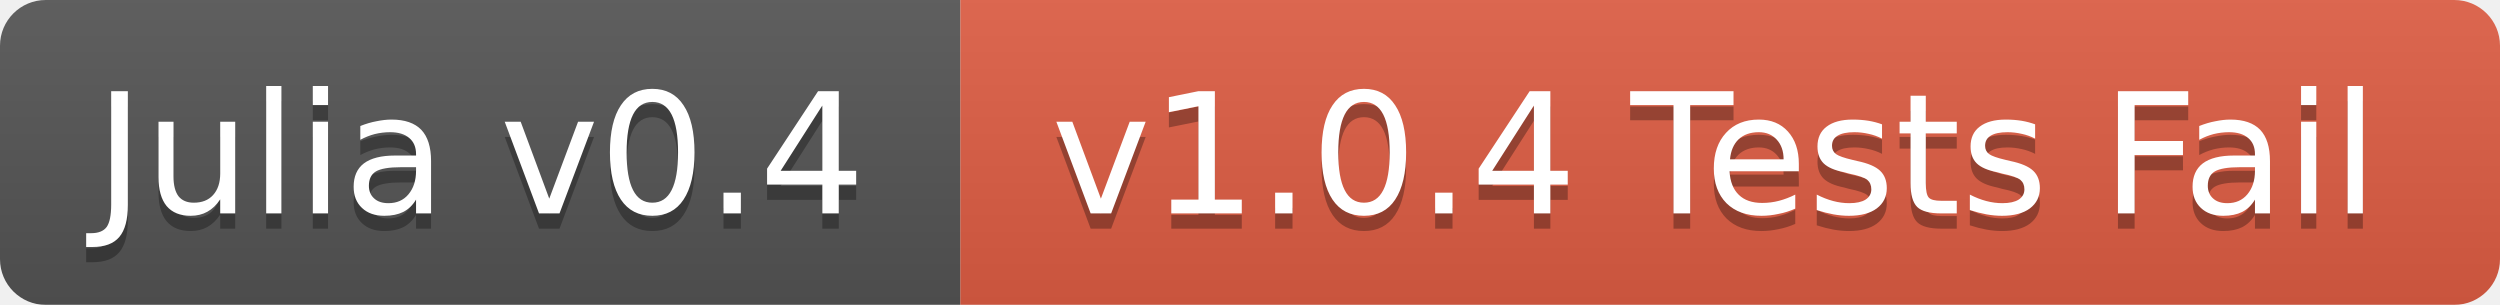
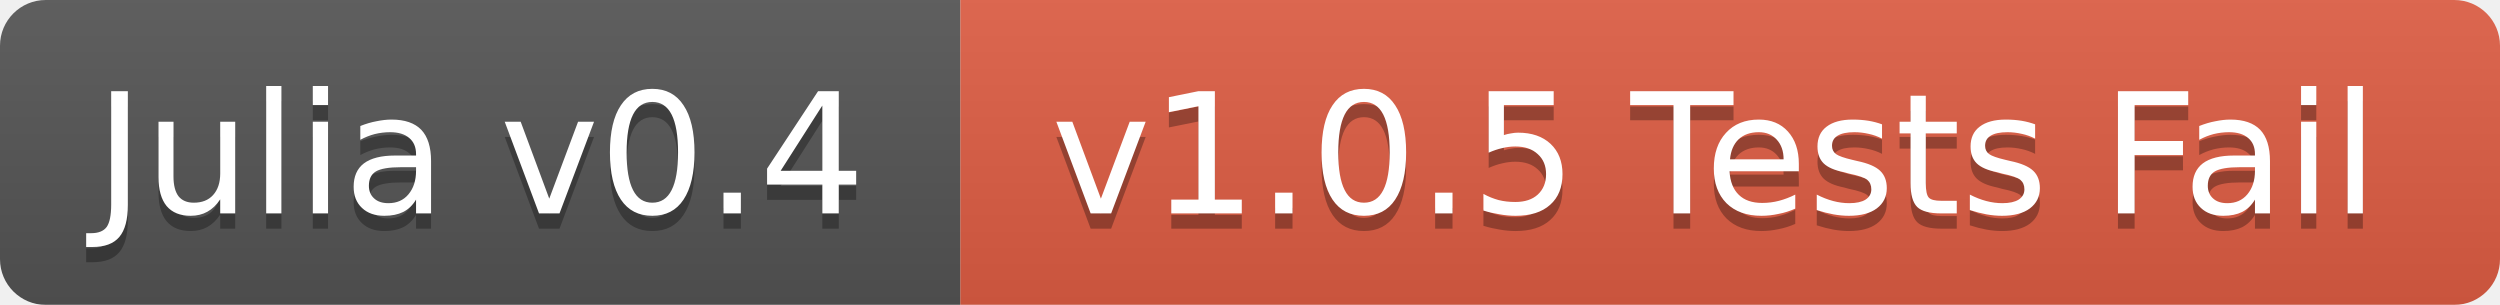
<svg xmlns="http://www.w3.org/2000/svg" width="164" height="20">
  <linearGradient id="b" x2="0" y2="100%">
    <stop offset="0" stop-color="#bbb" stop-opacity=".1" />
    <stop offset="1" stop-opacity=".1" />
  </linearGradient>
  <mask id="a">
    <rect width="164" height="20" rx="3" fill="#fff" />
  </mask>
  <g mask="url(#a)">
    <path fill="#555" d="M0 0h63v20H0z" />
    <path fill="#e05d44" d="M63 0h101v20H63z" />
    <path fill="url(#b)" d="M0 0h164v20H0z" />
  </g>
  <g fill="#fff" text-anchor="middle" font-family="DejaVu Sans,Verdana,Geneva,sans-serif" font-size="11">
    <text x="31.5" y="15" fill="#010101" fill-opacity=".3">Julia v0.4</text>
    <text x="31.5" y="14">Julia v0.4</text>
-     <text x="112.5" y="15" fill="#010101" fill-opacity=".3">v1.0.4 Tests Fail</text>
-     <text x="112.5" y="14">v1.0.4 Tests Fail</text>
+     <text x="112.5" y="15" fill="#010101" fill-opacity=".3">v1.0.5 Tests Fail</text>
+     <text x="112.5" y="14">v1.0.5 Tests Fail</text>
  </g>
</svg>
